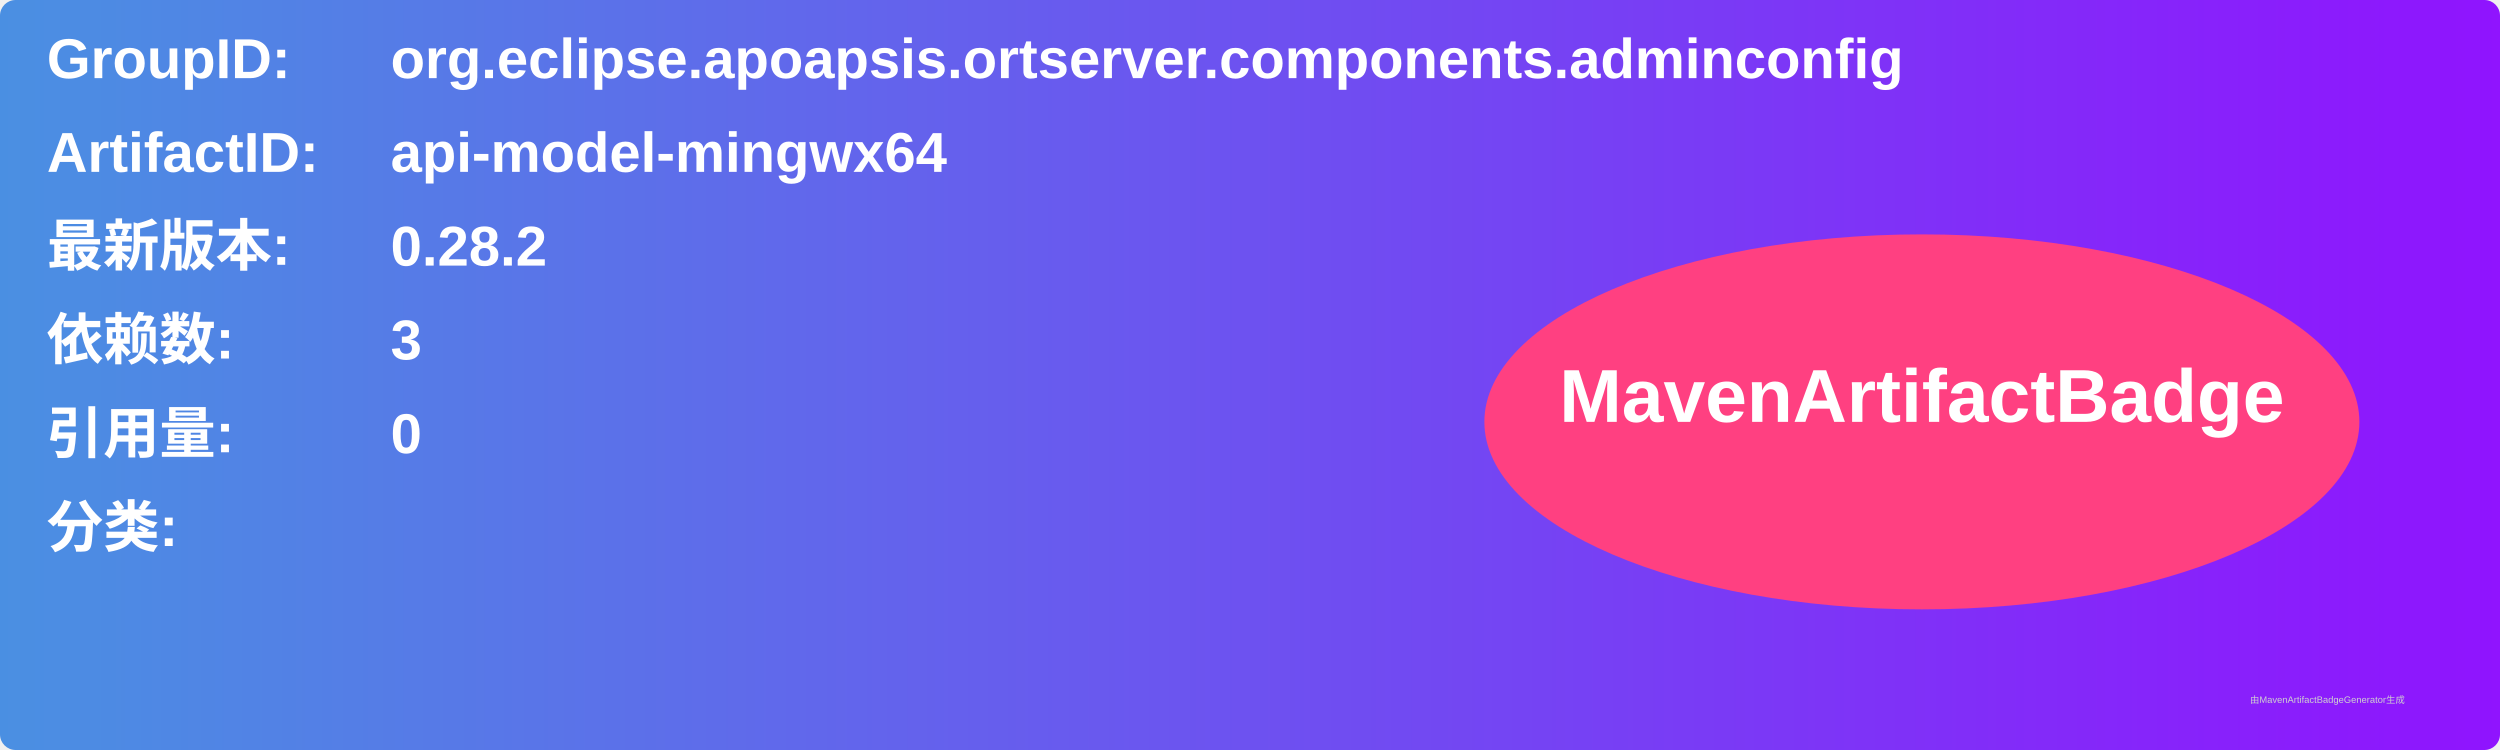
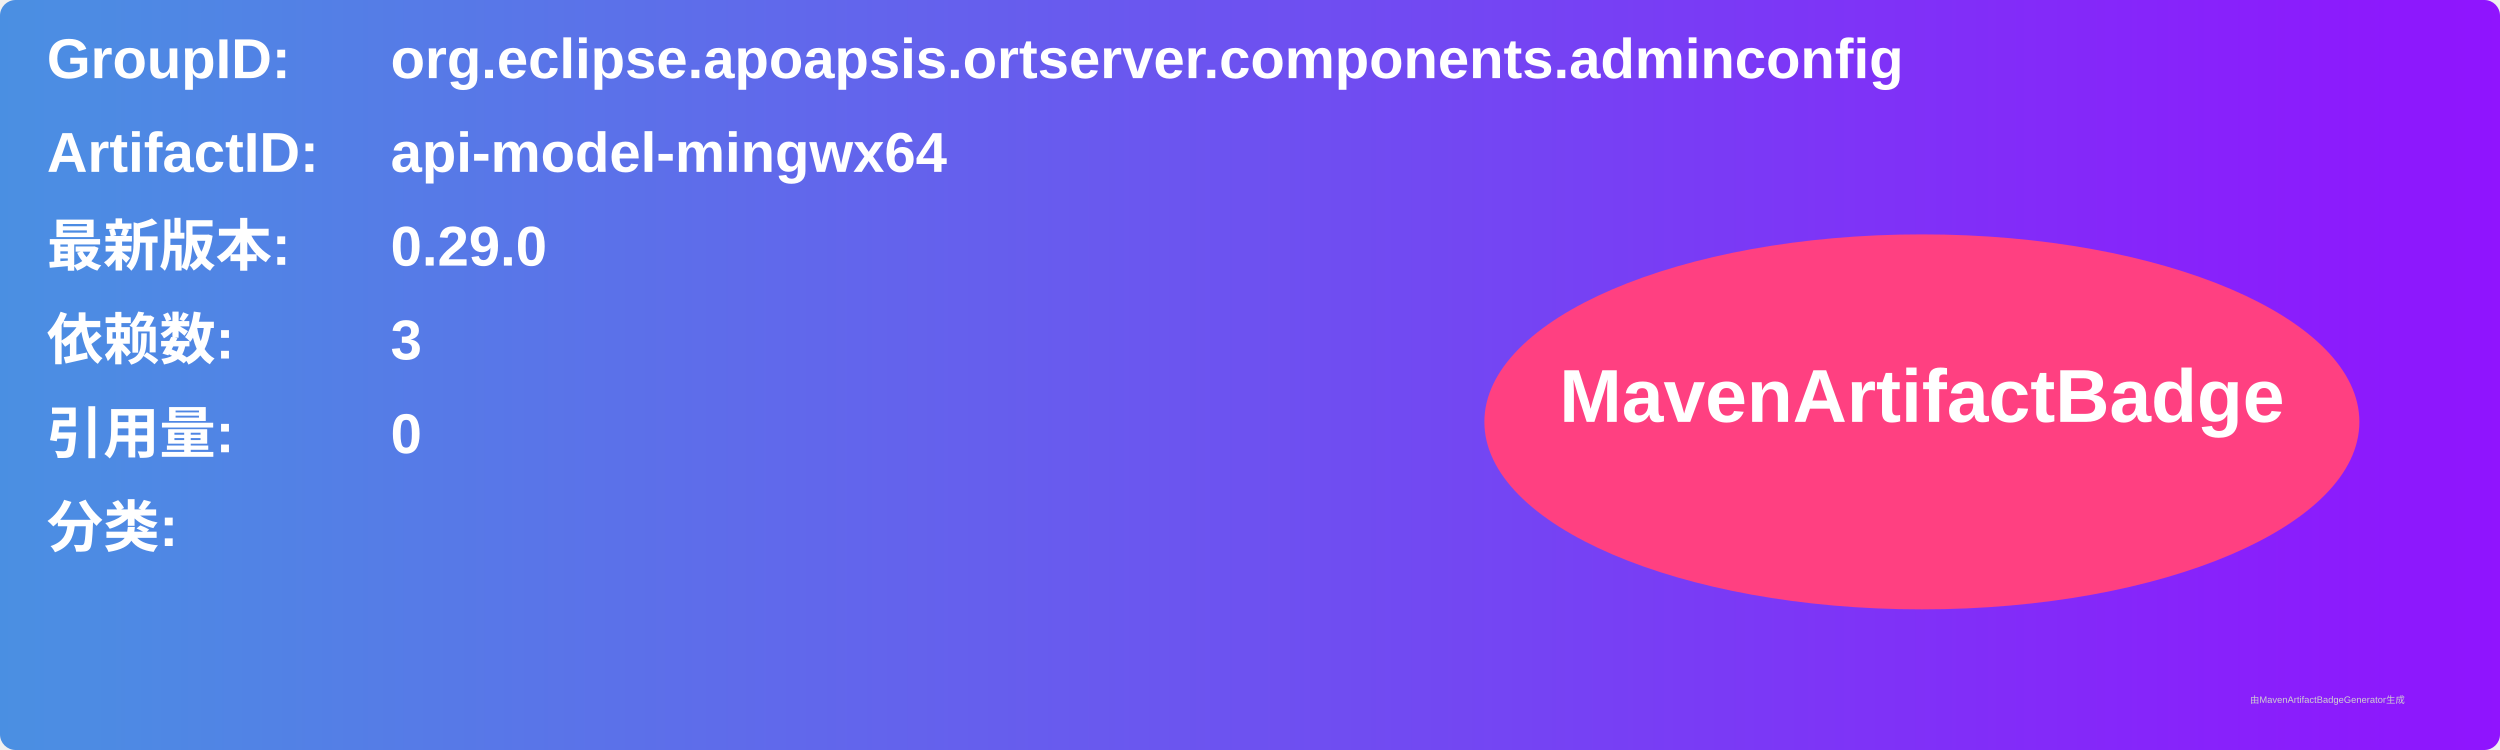
<svg xmlns="http://www.w3.org/2000/svg" width="800" height="240" viewBox="0 0 800 240">
  <linearGradient id="grad" x1="0%" y1="0%" x2="100%" y2="0%">
    <stop offset="0%" stop-color="#4a90e2" />
    <stop offset="100%" stop-color="#9013fe" />
  </linearGradient>
  <rect width="100%" height="100%" rx="5" ry="5" fill="url(#grad)" />
  <g transform="translate(15, 15)">
    <text x="0" y="10" font-family="Arial" font-size="18" fill="white" font-weight="bold" width="260">GroupID:</text>
    <text x="110" y="10" font-family="Arial" font-size="18" fill="white" font-weight="bold" width="460">org.eclipse.apoapsis.ortserver.components.adminconfig</text>
    <text x="0" y="40" font-family="Arial" font-size="18" fill="white" font-weight="bold" width="260">ArtifactID:</text>
    <text x="110" y="40" font-family="Arial" font-size="18" fill="white" font-weight="bold" width="460">api-model-mingwx64</text>
    <text x="0" y="70" font-family="Arial" font-size="18" fill="white" font-weight="bold">最新版本:</text>
    <text x="110" y="70" font-family="Arial" font-size="18" fill="white" font-weight="bold">
-       <tspan font-weight="bold">0.28.2</tspan>
+       <tspan font-weight="bold">0.29.0</tspan>
    </text>
    <text x="0" y="100" font-family="Arial" font-size="18" fill="white" font-weight="bold">依赖数: </text>
    <text x="110" y="100" font-family="Arial" font-size="18" fill="white">
      <tspan font-weight="bold">3</tspan>
    </text>
    <text x="0" y="130" font-family="Arial" font-size="18" fill="white" font-weight="bold">引用量: </text>
    <text x="110" y="130" font-family="Arial" font-size="18" fill="white">
      <tspan font-weight="bold">0</tspan>
    </text>
    <text x="0" y="160" font-family="Arial" font-size="18" fill="white" font-weight="bold">分类:</text>
    <text x="10" y="190" font-family="Arial" font-size="10" fill="white">
      <tspan font-weight="bold" />
    </text>
    <ellipse cx="600" cy="120" rx="140" ry="60" fill="#ff4081" />
    <text x="600" y="120" text-anchor="middle" font-family="Arial" font-size="24" fill="white" font-weight="bold">MavenArtifactBadge</text>
  </g>
  <text x="720" y="225" font-family="Arial" font-size="3" fill="#d0d0d0">由MavenArtifactBadgeGenerator生成</text>
</svg>
